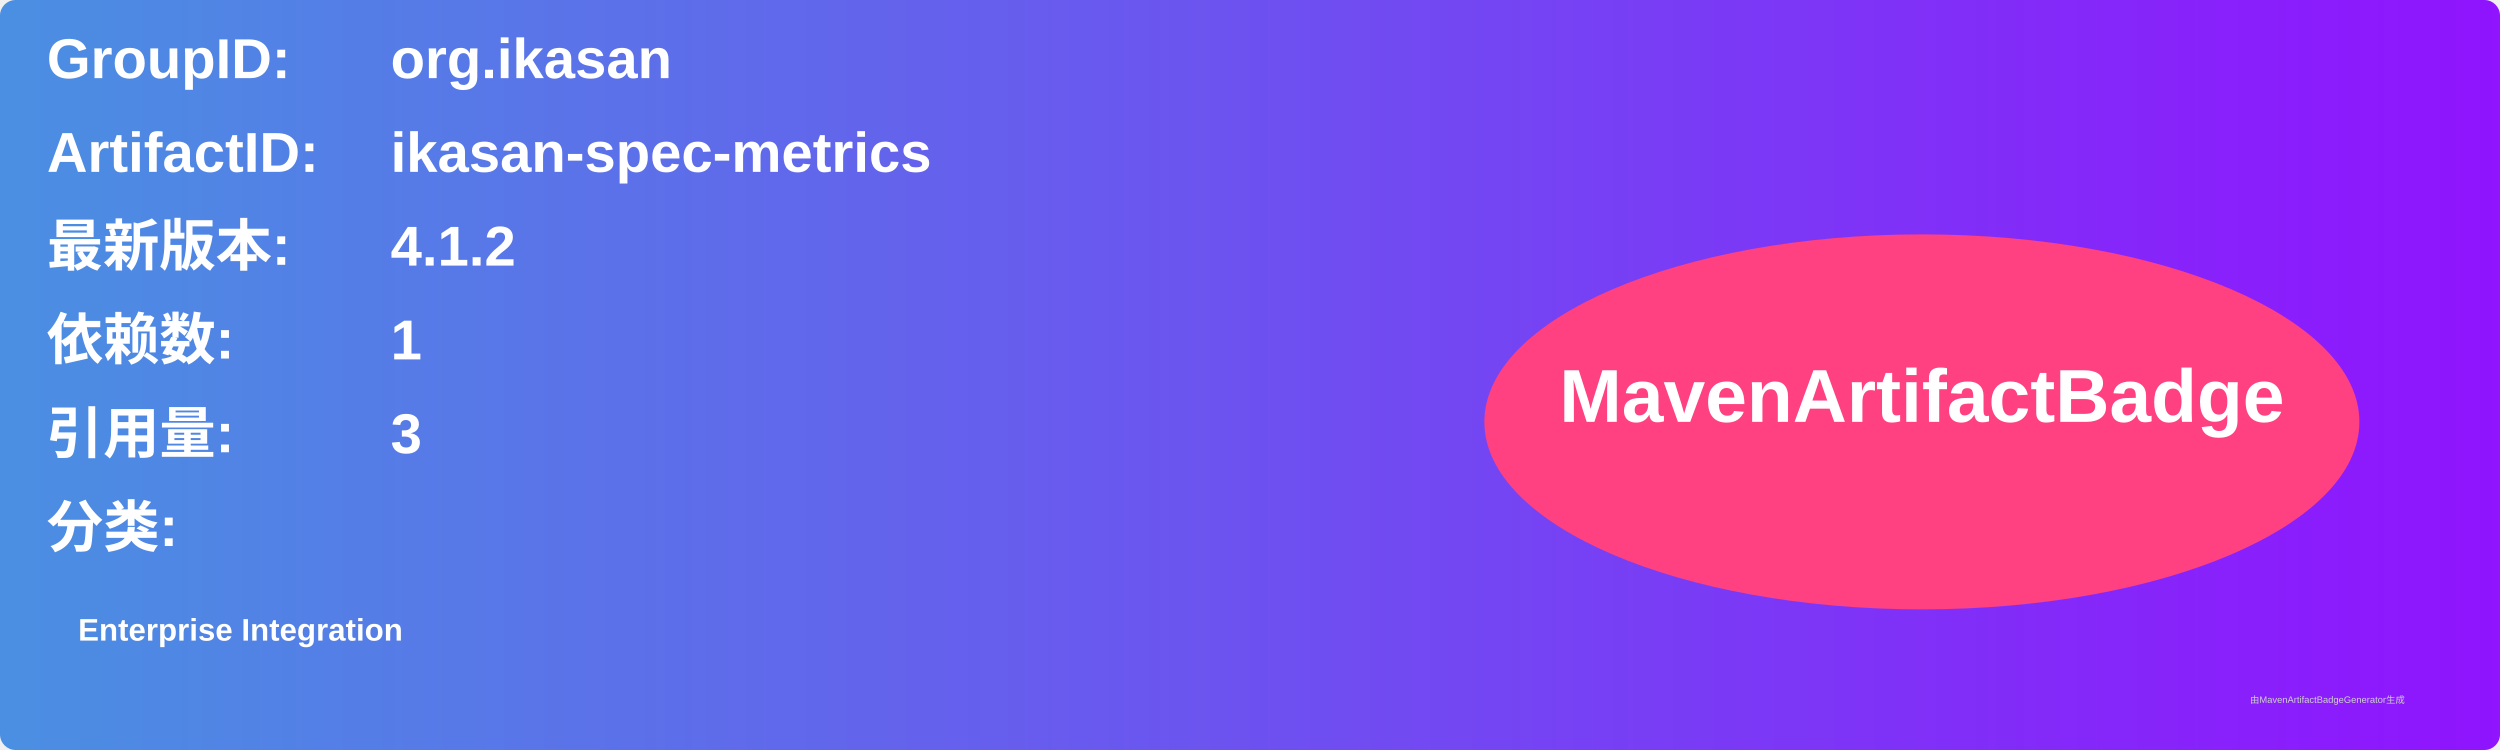
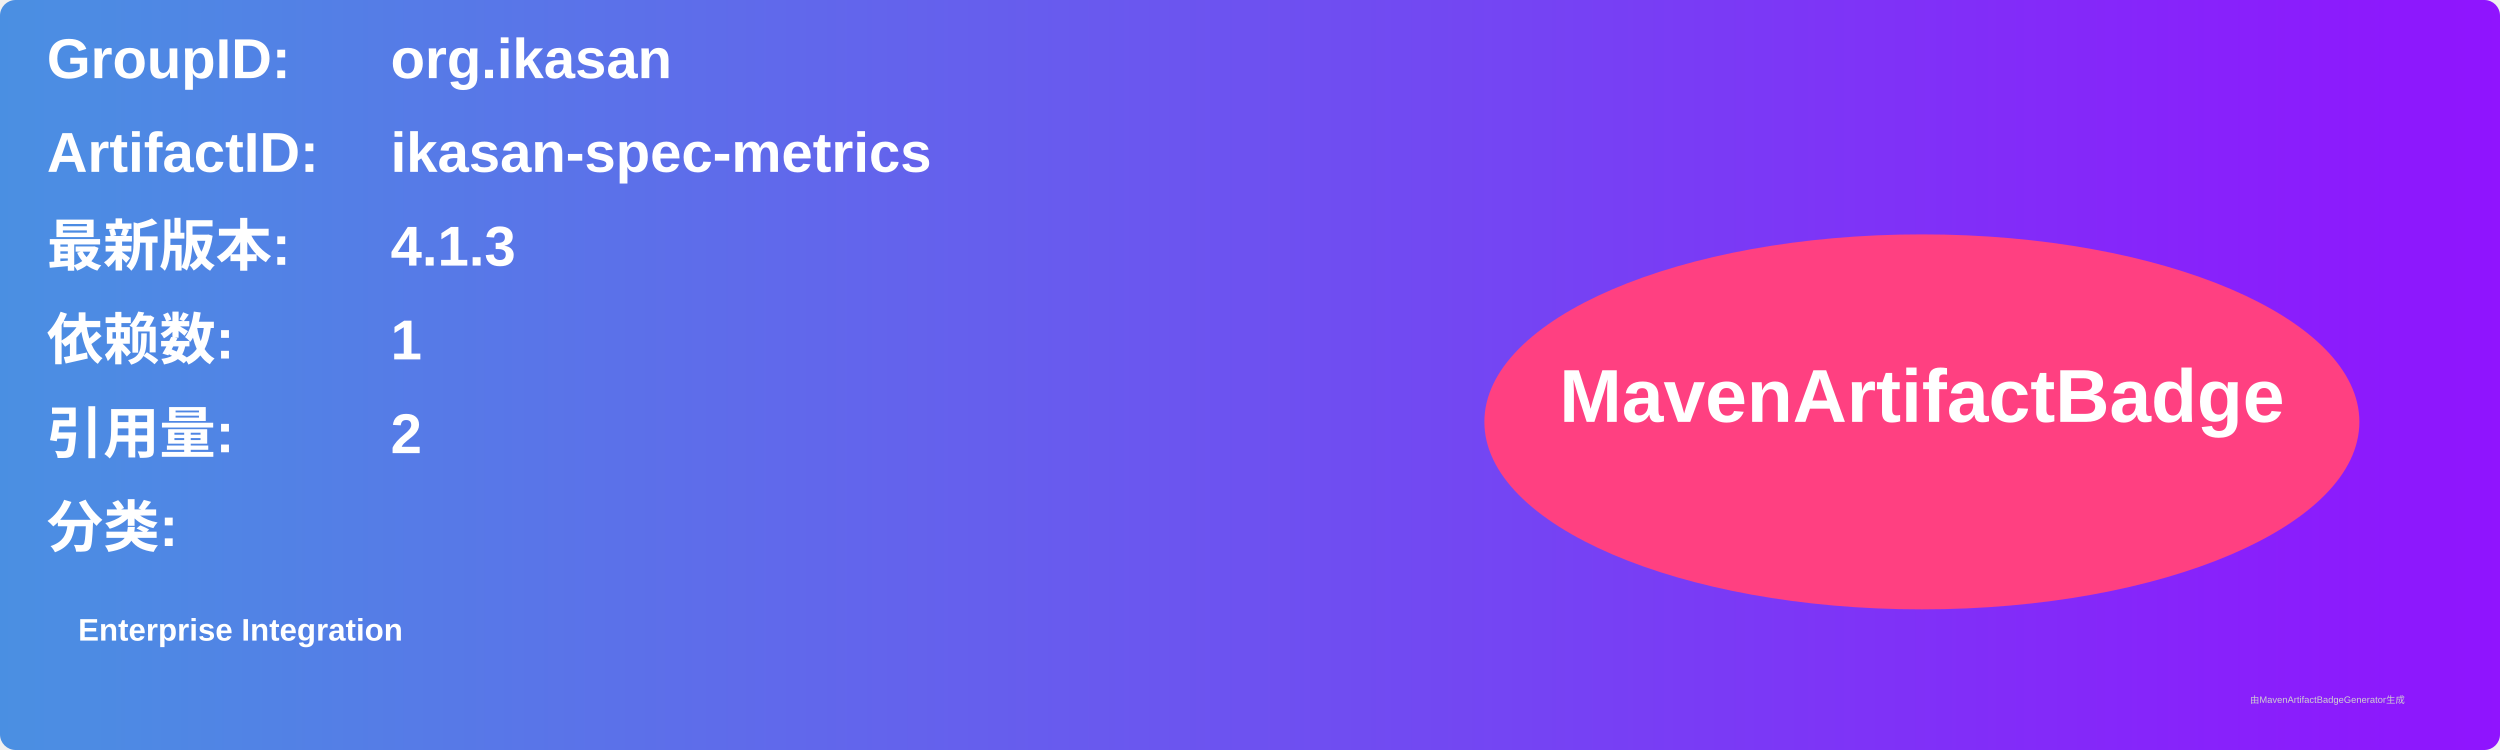
<svg xmlns="http://www.w3.org/2000/svg" width="800" height="240" viewBox="0 0 800 240">
  <linearGradient id="grad" x1="0%" y1="0%" x2="100%" y2="0%">
    <stop offset="0%" stop-color="#4a90e2" />
    <stop offset="100%" stop-color="#9013fe" />
  </linearGradient>
  <rect width="100%" height="100%" rx="5" ry="5" fill="url(#grad)" />
  <g transform="translate(15, 15)">
    <text x="0" y="10" font-family="Arial" font-size="18" fill="white" font-weight="bold" width="260">GroupID:</text>
    <text x="110" y="10" font-family="Arial" font-size="18" fill="white" font-weight="bold" width="460">org.ikasan</text>
    <text x="0" y="40" font-family="Arial" font-size="18" fill="white" font-weight="bold" width="260">ArtifactID:</text>
    <text x="110" y="40" font-family="Arial" font-size="18" fill="white" font-weight="bold" width="460">ikasan-spec-metrics</text>
    <text x="0" y="70" font-family="Arial" font-size="18" fill="white" font-weight="bold">最新版本:</text>
    <text x="110" y="70" font-family="Arial" font-size="18" fill="white" font-weight="bold">
-       <tspan font-weight="bold">4.1.2</tspan>
+       <tspan font-weight="bold">4.1.3</tspan>
    </text>
    <text x="0" y="100" font-family="Arial" font-size="18" fill="white" font-weight="bold">依赖数: </text>
    <text x="110" y="100" font-family="Arial" font-size="18" fill="white">
      <tspan font-weight="bold">1</tspan>
    </text>
    <text x="0" y="130" font-family="Arial" font-size="18" fill="white" font-weight="bold">引用量: </text>
    <text x="110" y="130" font-family="Arial" font-size="18" fill="white">
-       <tspan font-weight="bold">3</tspan>
+       <tspan font-weight="bold">2</tspan>
    </text>
    <text x="0" y="160" font-family="Arial" font-size="18" fill="white" font-weight="bold">分类:</text>
    <text x="10" y="190" font-family="Arial" font-size="10" fill="white">
      <tspan font-weight="bold">Enterprise Integration</tspan>
    </text>
    <ellipse cx="600" cy="120" rx="140" ry="60" fill="#ff4081" />
    <text x="600" y="120" text-anchor="middle" font-family="Arial" font-size="24" fill="white" font-weight="bold">MavenArtifactBadge</text>
  </g>
  <text x="720" y="225" font-family="Arial" font-size="3" fill="#d0d0d0">由MavenArtifactBadgeGenerator生成</text>
</svg>
